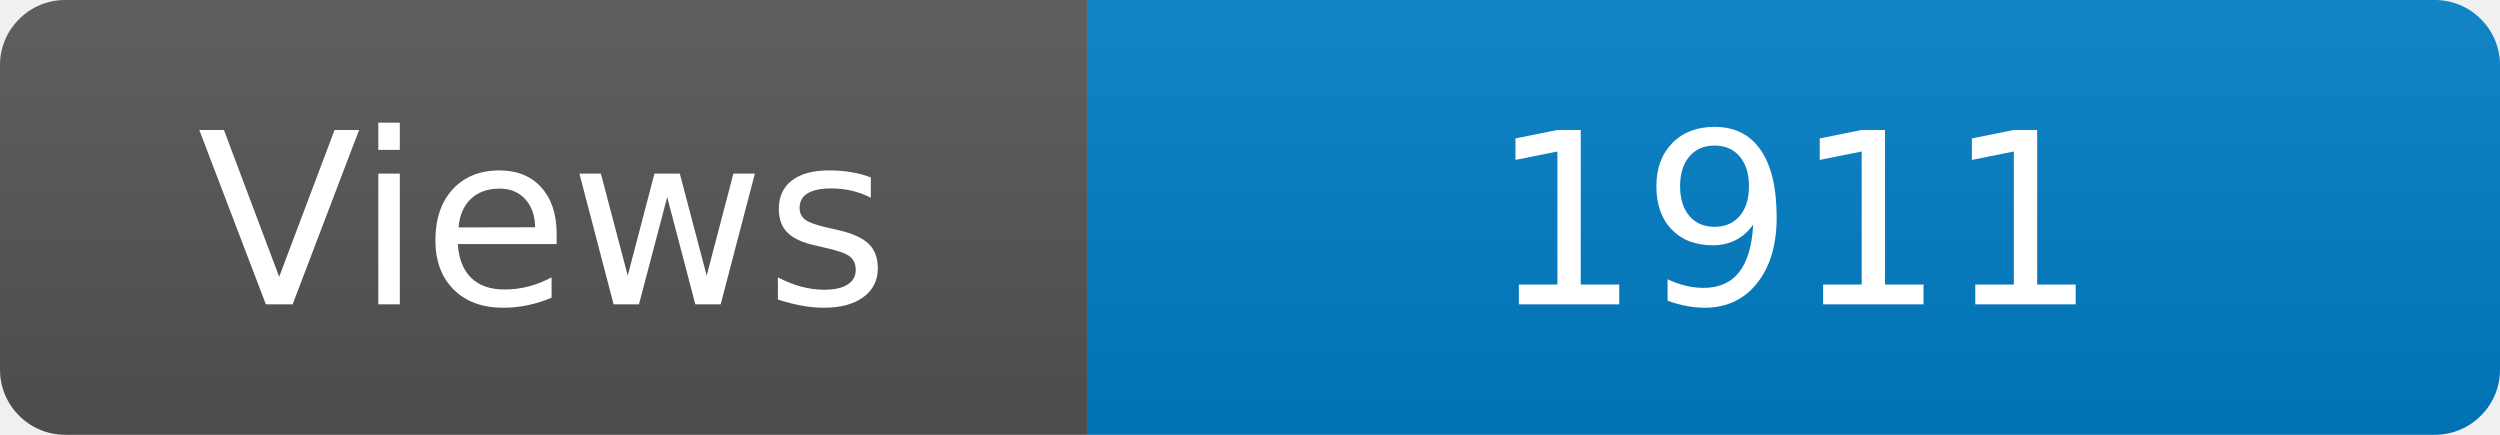
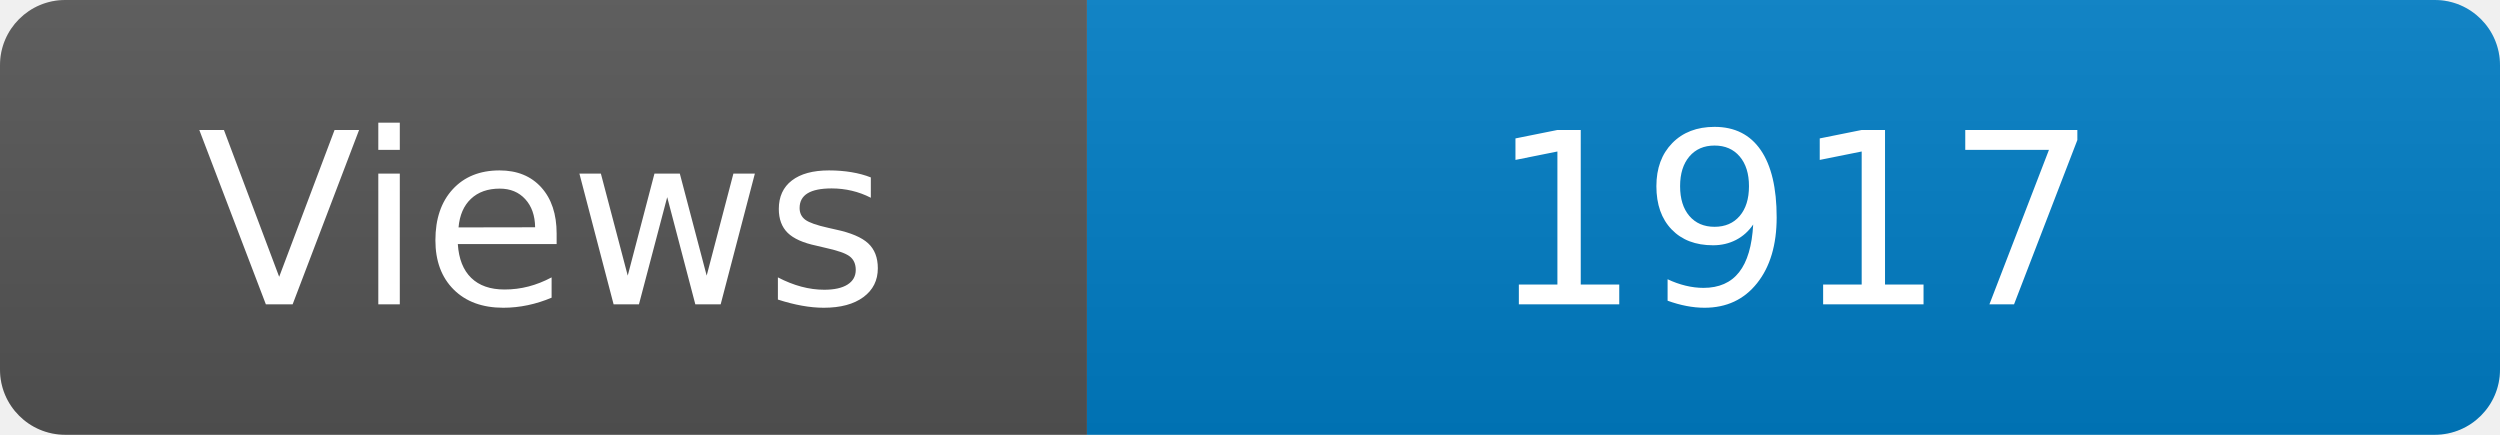
<svg xmlns="http://www.w3.org/2000/svg" width="115" height="20" role="img" aria-label="Maintained?: yes">
  <linearGradient id="s" x2="0" y2="100%">
    <stop offset="0" stop-color="#bbb" stop-opacity=".1" />
    <stop offset="1" stop-opacity=".1" />
  </linearGradient>
  <clipPath id="r">
    <rect width="115" height="20" rx="3" fill="#fff" />
  </clipPath>
  <g clip-path="url(#r)">
    <rect width="50" height="20" fill="#555" />
    <rect x="50" width="160" height="20" fill="#007ec6" />
    <rect width="115" height="20" fill="url(#s)" />
  </g>
  <g fill="#fff" text-anchor="middle" font-family="Verdana,Geneva,DejaVu Sans,sans-serif" font-size="110">
    <text x="250" y="140" transform="scale(.1)" fill="#fff">Views</text>
-     <text x="825" y="140" transform="scale(.1)" fill="#fff">1911</text>
+     <text x="825" y="140" transform="scale(.1)" fill="#fff">1917</text>
  </g>
</svg>
